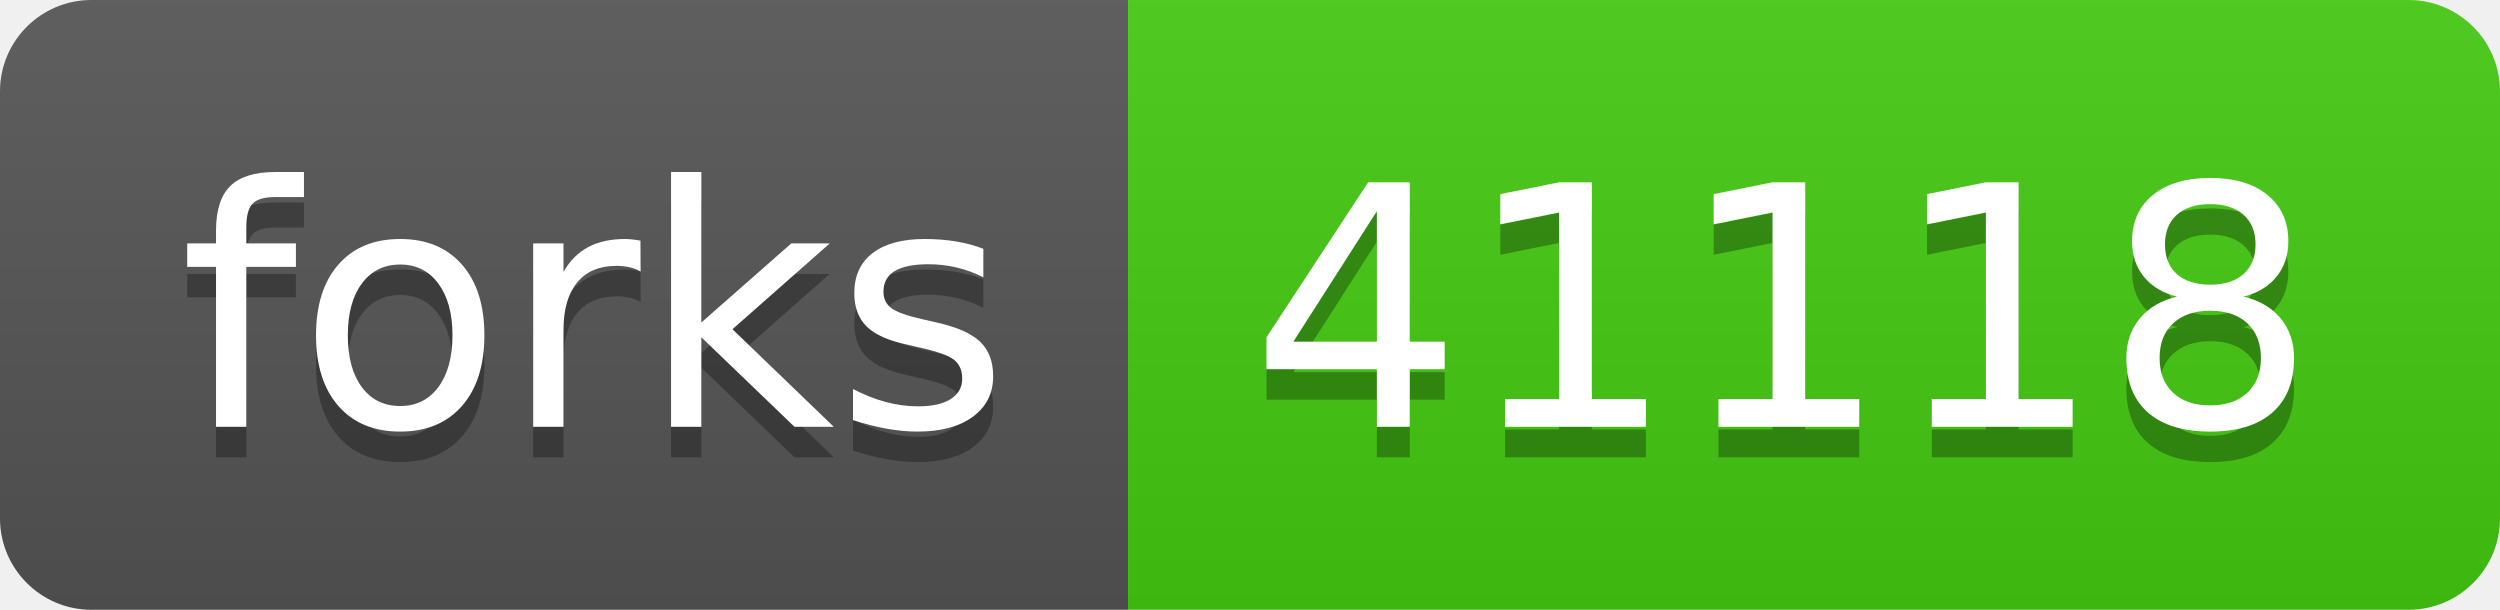
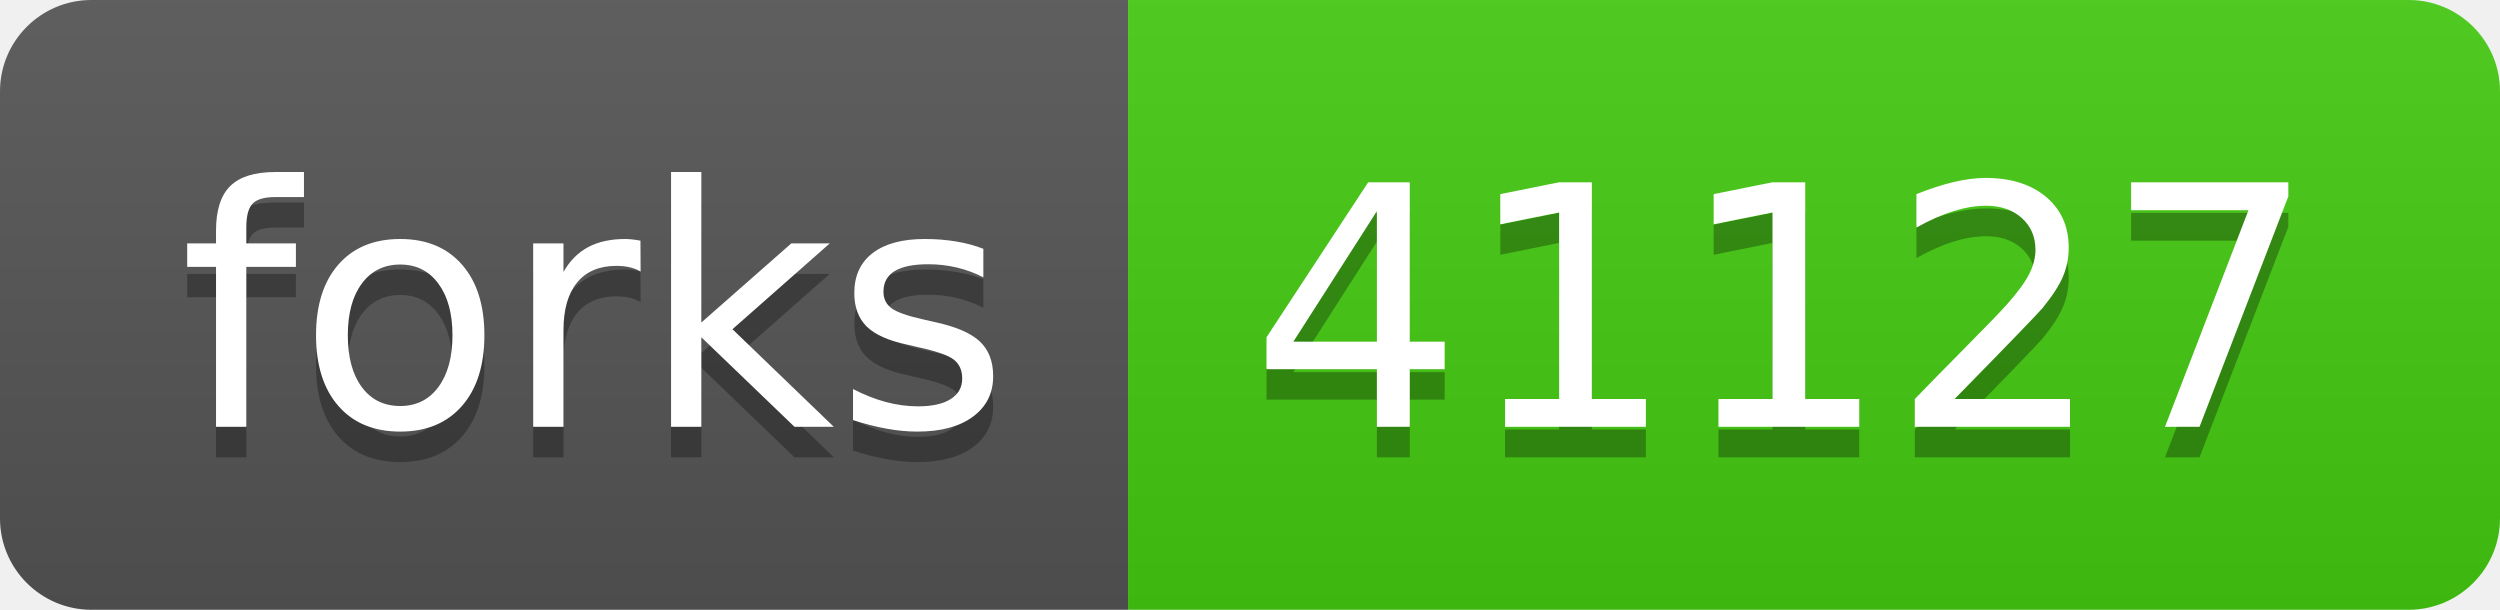
- <svg xmlns="http://www.w3.org/2000/svg" width="82" height="20" role="img" aria-label="forks: 41118">
+ <svg xmlns="http://www.w3.org/2000/svg" width="82" height="20" role="img" aria-label="forks: 41127">
  <linearGradient id="s" x2="0" y2="100%">
    <stop offset="0" stop-color="#bbb" stop-opacity=".1" />
    <stop offset="1" stop-opacity=".1" />
  </linearGradient>
  <clipPath id="r">
    <rect width="82" height="20" rx="3" fill="#fff" />
  </clipPath>
  <g clip-path="url(#r)">
    <rect width="37" height="20" fill="#555" />
    <rect x="37" width="45" height="20" fill="#4c1" />
    <rect width="82" height="20" fill="url(#s)" />
  </g>
  <g fill="#fff" text-anchor="middle" font-family="Verdana,Geneva,DejaVu Sans,sans-serif" text-rendering="geometricPrecision" font-size="110">
    <text aria-hidden="true" x="195" y="150" fill="#010101" fill-opacity=".3" transform="scale(.1)" textLength="270">forks</text>
    <text x="195" y="140" transform="scale(.1)" fill="#fff" textLength="270">forks</text>
-     <text aria-hidden="true" x="585" y="150" fill="#010101" fill-opacity=".3" transform="scale(.1)" textLength="350">41118</text>
-     <text x="585" y="140" transform="scale(.1)" fill="#fff" textLength="350">41118</text>
+     <text aria-hidden="true" x="585" y="150" fill="#010101" fill-opacity=".3" transform="scale(.1)" textLength="350">41127</text>
+     <text x="585" y="140" transform="scale(.1)" fill="#fff" textLength="350">41127</text>
  </g>
</svg>
